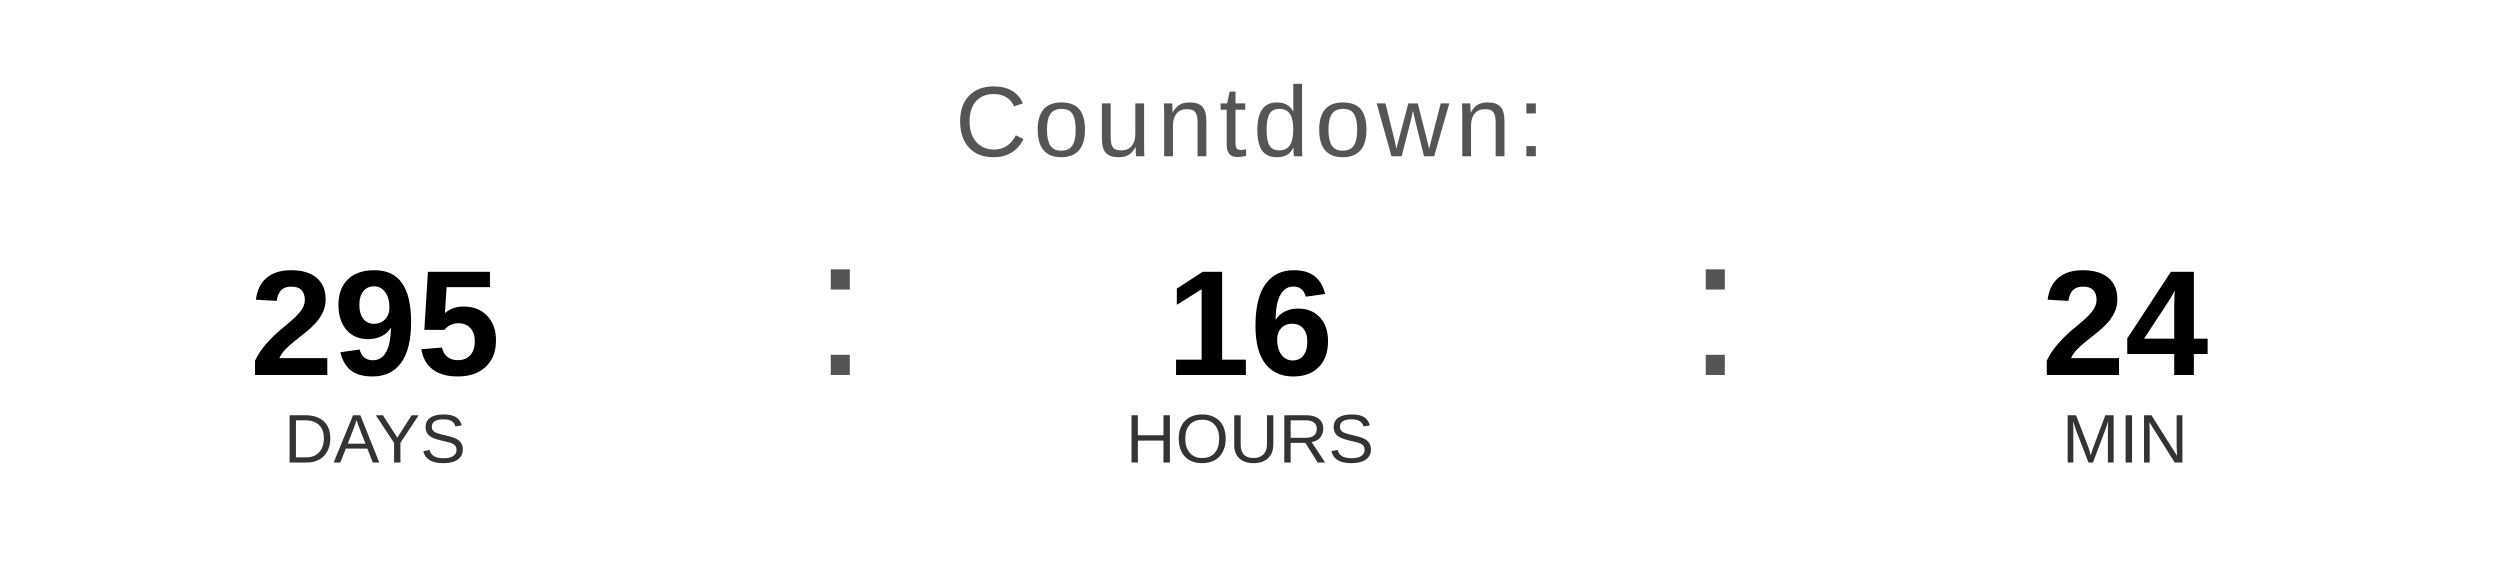
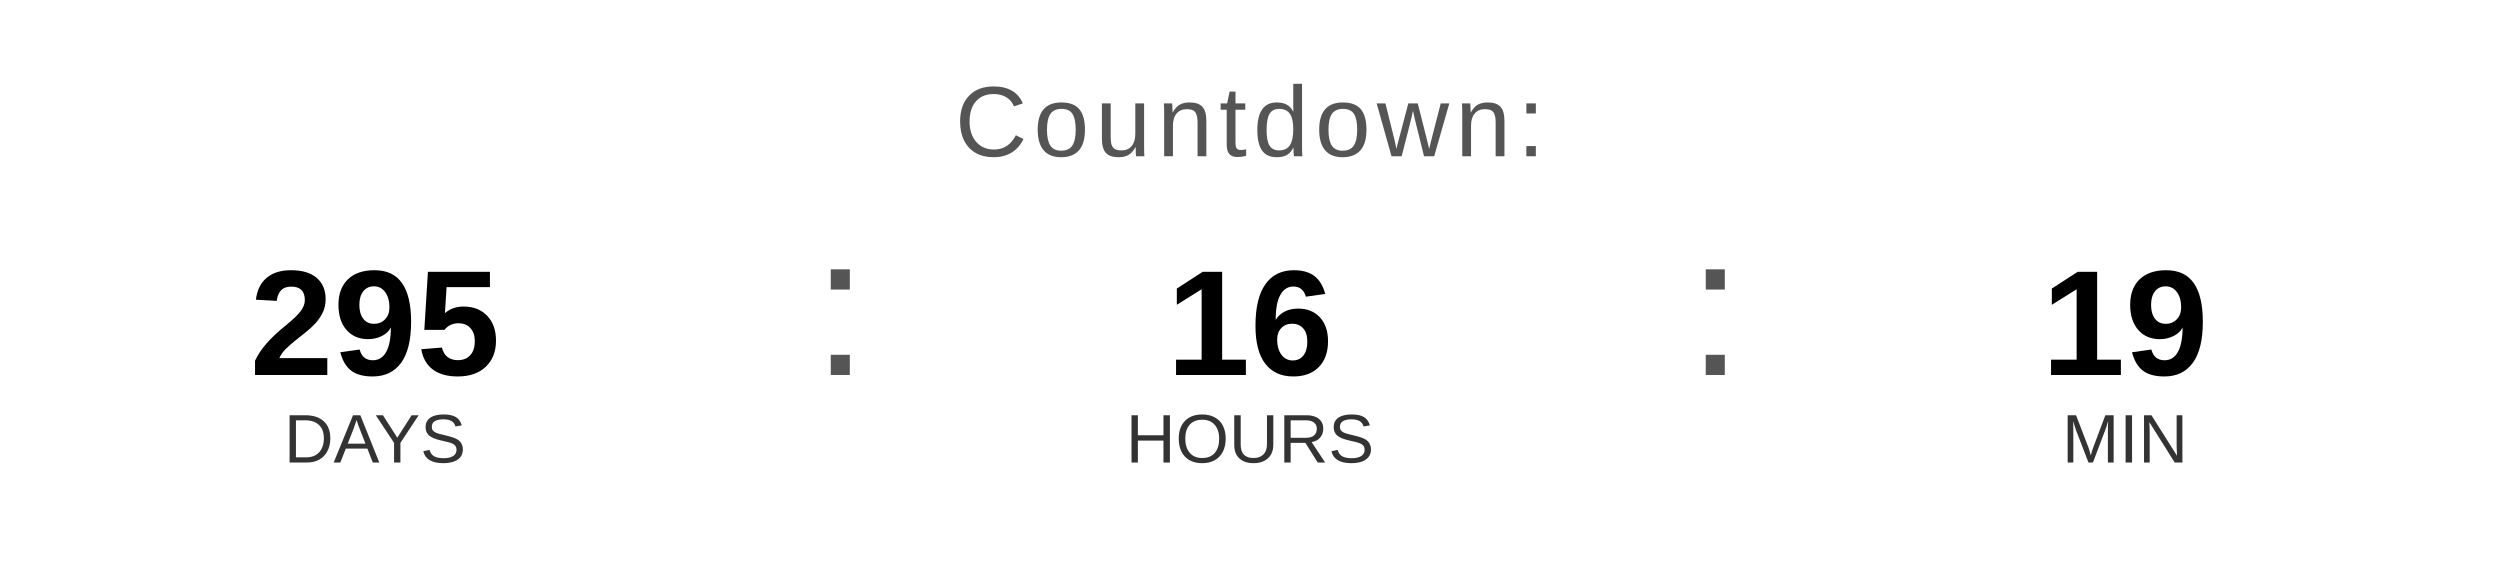
<svg xmlns="http://www.w3.org/2000/svg" width="400" height="90" viewBox="0 0 400 90">
  <text x="200" y="25" font-family="Arial, Helvetica, sans-serif" font-size="16" fill="#555555" text-anchor="middle" letter-spacing="1">
    Countdown:
  </text>
  <text x="60" y="60" font-family="Arial, Helvetica, sans-serif" font-size="24" font-weight="bold" fill="#000000" text-anchor="middle">295</text>
  <text x="60" y="74" font-family="Arial, Helvetica, sans-serif" font-size="11" fill="#333333" text-anchor="middle">DAYS</text>
  <text x="130" y="60" font-family="Arial, sans-serif" font-size="32" fill="#555555">:</text>
  <text x="200" y="60" font-family="Arial, Helvetica, sans-serif" font-size="24" font-weight="bold" fill="#000000" text-anchor="middle">16</text>
  <text x="200" y="74" font-family="Arial, Helvetica, sans-serif" font-size="11" fill="#333333" text-anchor="middle">HOURS</text>
  <text x="270" y="60" font-family="Arial, sans-serif" font-size="32" fill="#555555">:</text>
-   <text x="340" y="60" font-family="Arial, Helvetica, sans-serif" font-size="24" font-weight="bold" fill="#000000" text-anchor="middle">24</text>
+   <text x="340" y="60" font-family="Arial, Helvetica, sans-serif" font-size="24" font-weight="bold" fill="#000000" text-anchor="middle">19</text>
  <text x="340" y="74" font-family="Arial, Helvetica, sans-serif" font-size="11" fill="#333333" text-anchor="middle">MIN</text>
</svg>
